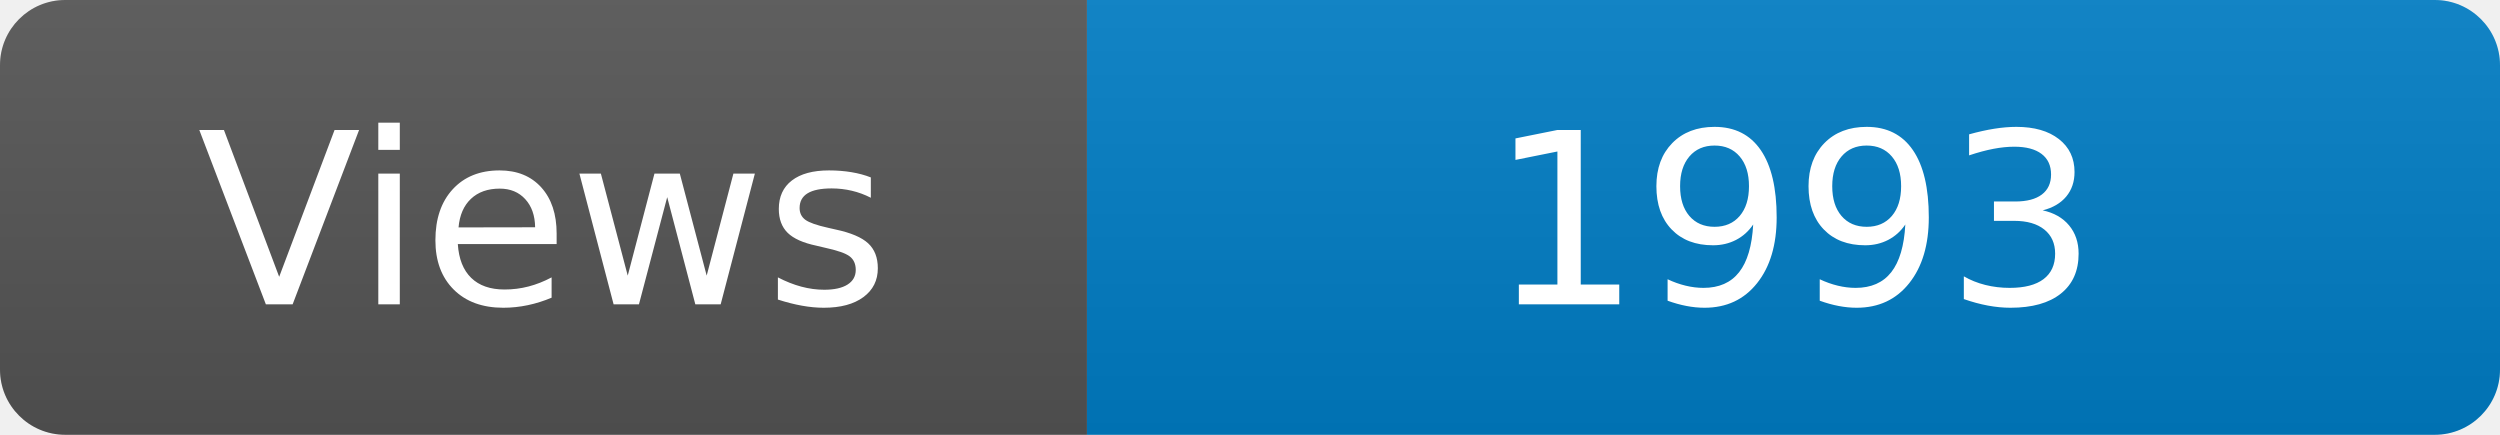
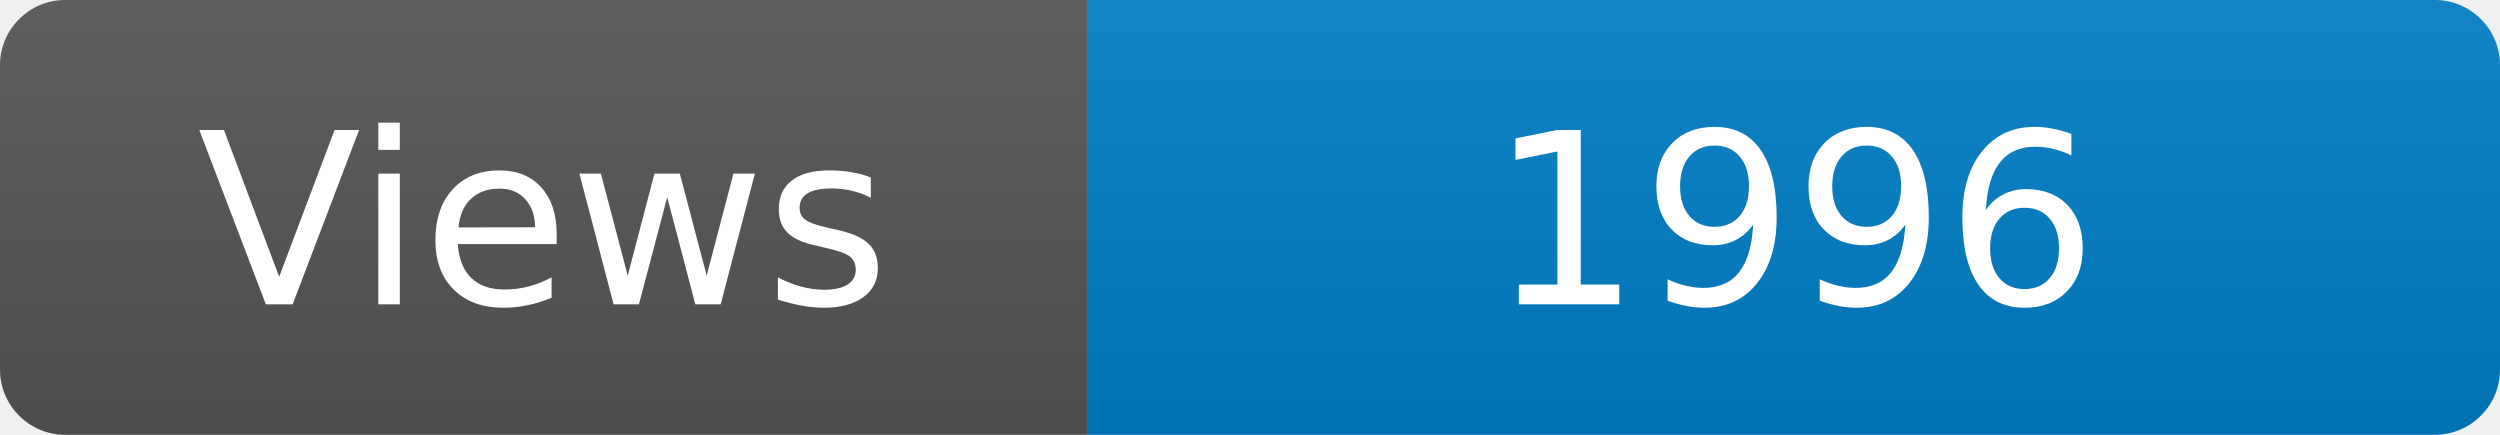
<svg xmlns="http://www.w3.org/2000/svg" width="115" height="20" role="img" aria-label="Maintained?: yes">
  <linearGradient id="s" x2="0" y2="100%">
    <stop offset="0" stop-color="#bbb" stop-opacity=".1" />
    <stop offset="1" stop-opacity=".1" />
  </linearGradient>
  <clipPath id="r">
    <rect width="115" height="20" rx="3" fill="#fff" />
  </clipPath>
  <g clip-path="url(#r)">
    <rect width="50" height="20" fill="#555" />
    <rect x="50" width="160" height="20" fill="#007ec6" />
    <rect width="115" height="20" fill="url(#s)" />
  </g>
  <g fill="#fff" text-anchor="middle" font-family="Verdana,Geneva,DejaVu Sans,sans-serif" font-size="110">
    <text x="250" y="140" transform="scale(.1)" fill="#fff">Views</text>
-     <text x="825" y="140" transform="scale(.1)" fill="#fff">1993</text>
+     <text x="825" y="140" transform="scale(.1)" fill="#fff">1996</text>
  </g>
</svg>
